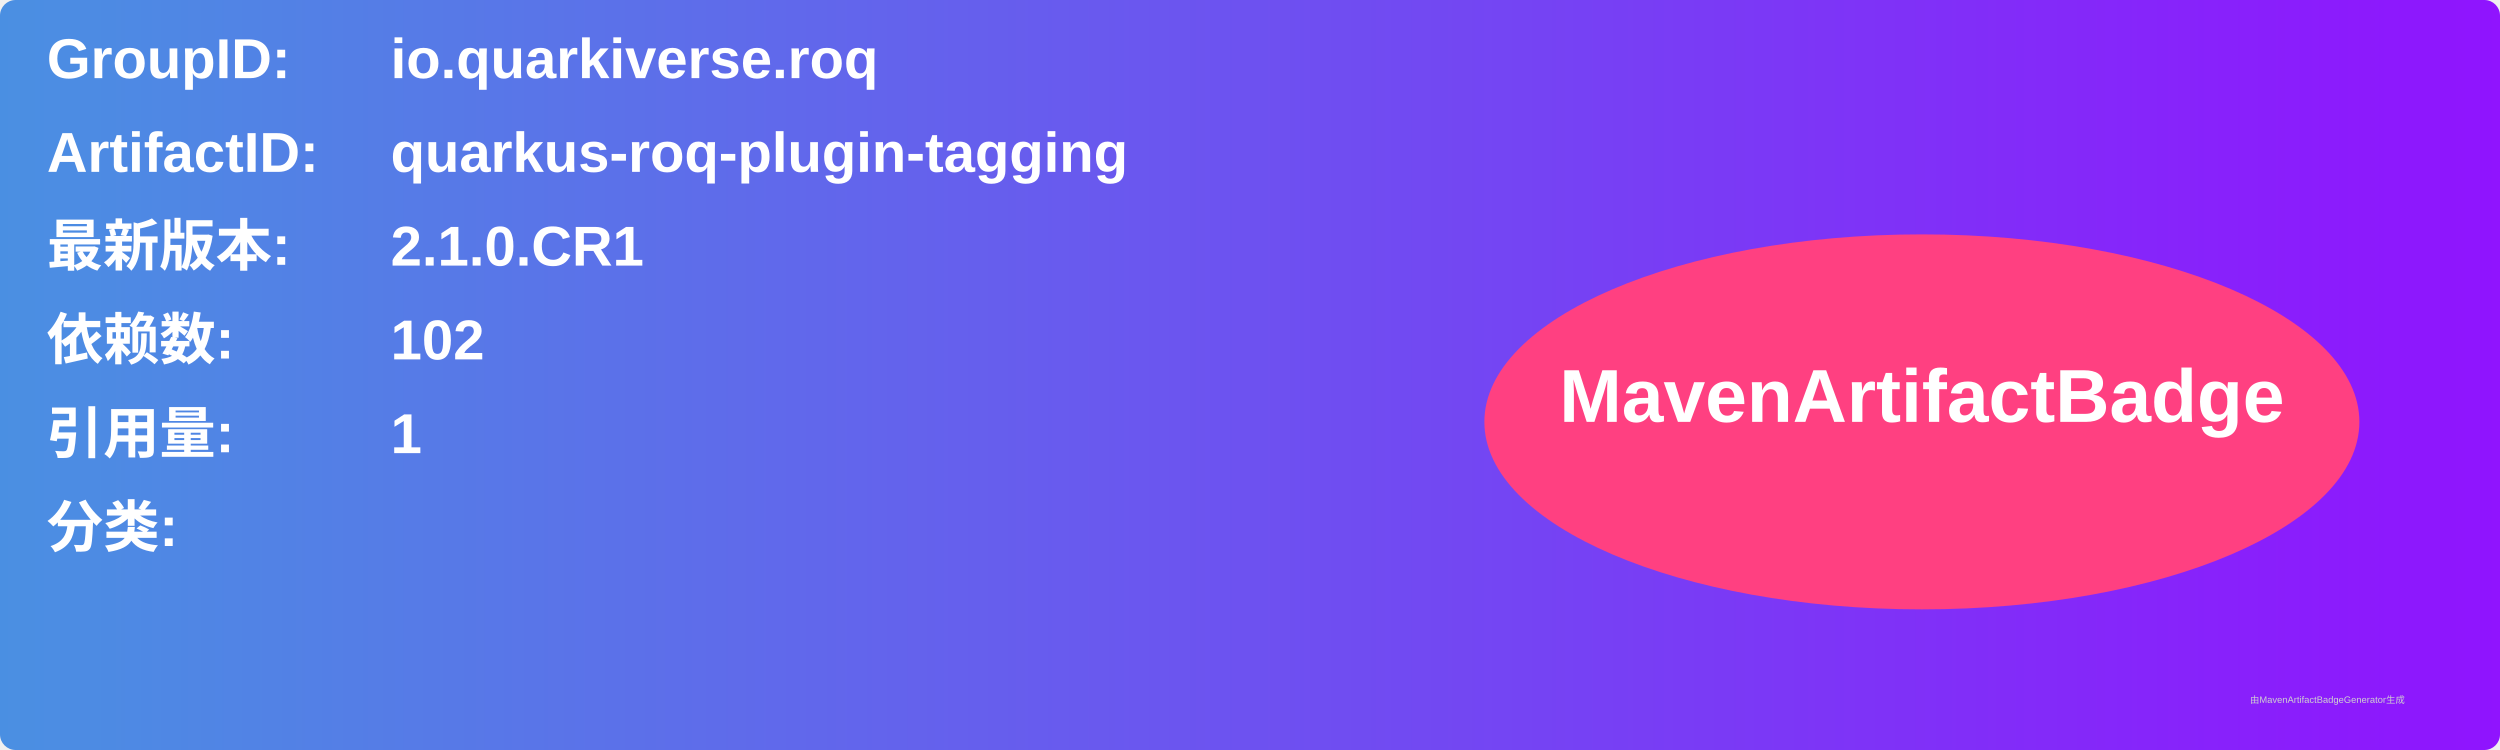
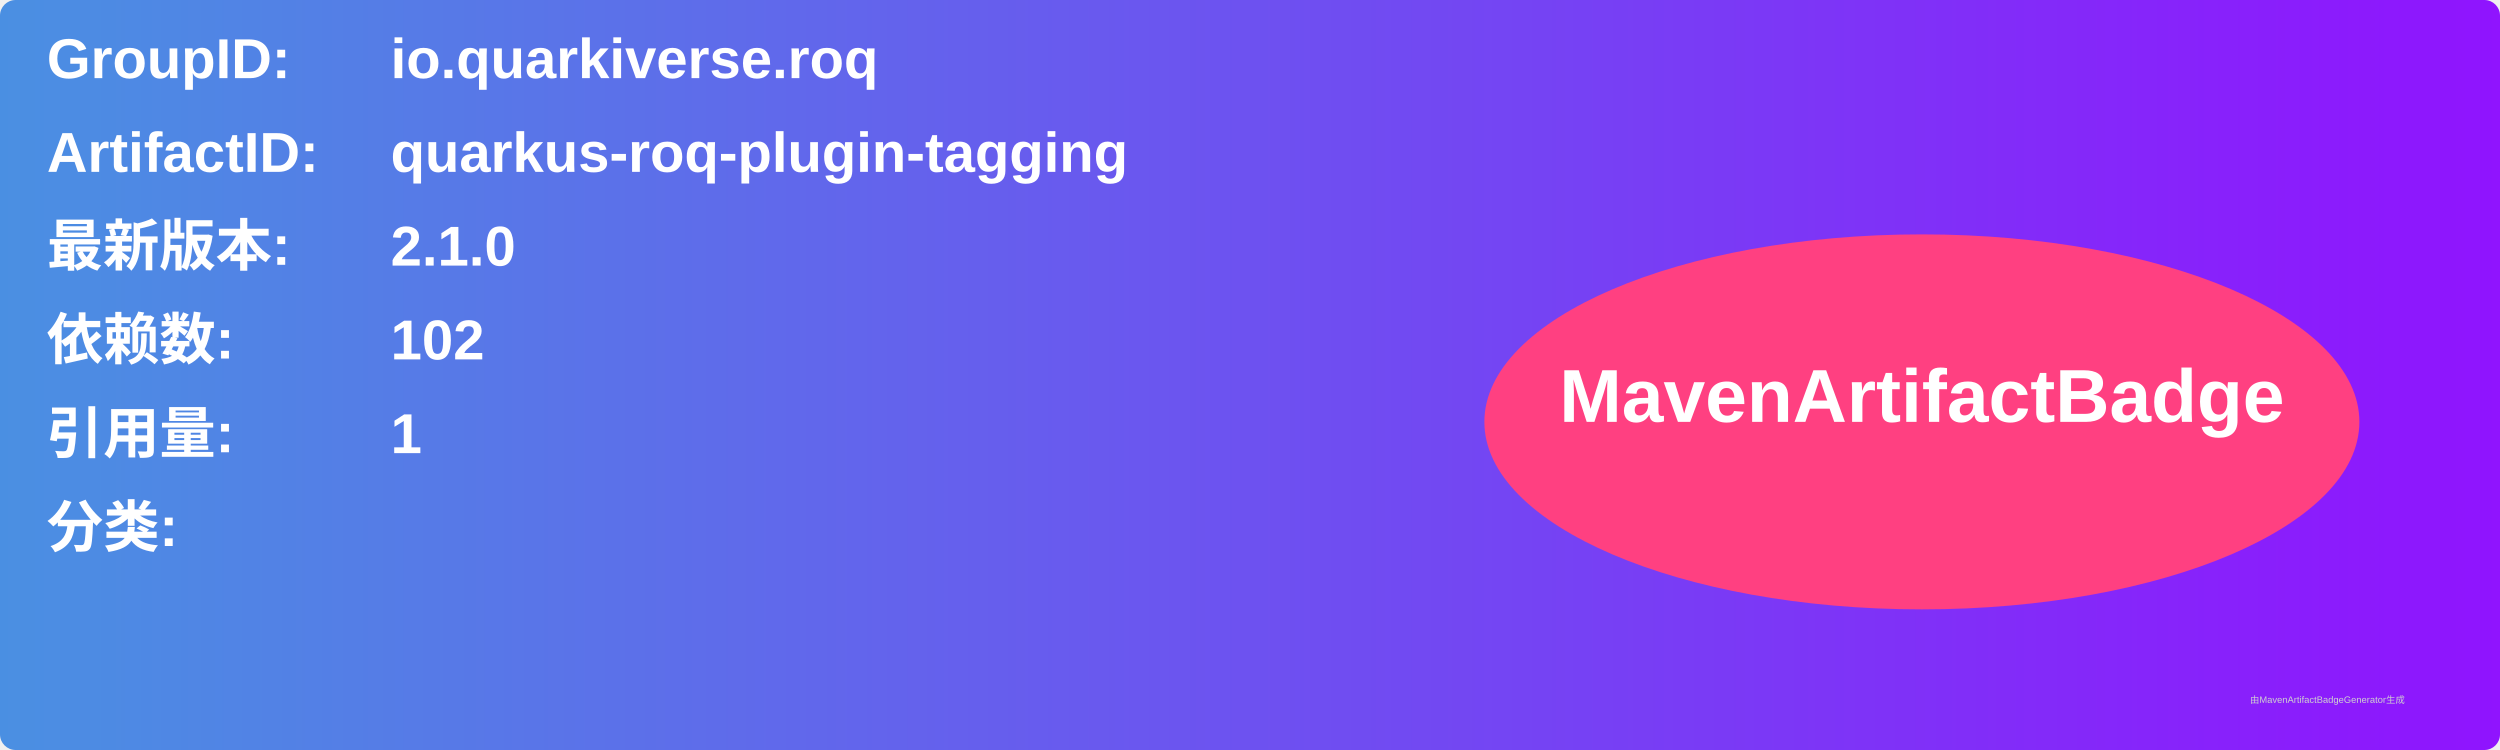
<svg xmlns="http://www.w3.org/2000/svg" width="800" height="240" viewBox="0 0 800 240">
  <linearGradient id="grad" x1="0%" y1="0%" x2="100%" y2="0%">
    <stop offset="0%" stop-color="#4a90e2" />
    <stop offset="100%" stop-color="#9013fe" />
  </linearGradient>
  <rect width="100%" height="100%" rx="5" ry="5" fill="url(#grad)" />
  <g transform="translate(15, 15)">
    <text x="0" y="10" font-family="Arial" font-size="18" fill="white" font-weight="bold" width="260">GroupID:</text>
    <text x="110" y="10" font-family="Arial" font-size="18" fill="white" font-weight="bold" width="460">io.quarkiverse.roq</text>
    <text x="0" y="40" font-family="Arial" font-size="18" fill="white" font-weight="bold" width="260">ArtifactID:</text>
    <text x="110" y="40" font-family="Arial" font-size="18" fill="white" font-weight="bold" width="460">quarkus-roq-plugin-tagging</text>
    <text x="0" y="70" font-family="Arial" font-size="18" fill="white" font-weight="bold">最新版本:</text>
    <text x="110" y="70" font-family="Arial" font-size="18" fill="white" font-weight="bold">
-       <tspan font-weight="bold">2.1.0.CR1</tspan>
+       <tspan font-weight="bold">2.1.0</tspan>
    </text>
    <text x="0" y="100" font-family="Arial" font-size="18" fill="white" font-weight="bold">依赖数: </text>
    <text x="110" y="100" font-family="Arial" font-size="18" fill="white">
      <tspan font-weight="bold">102</tspan>
    </text>
    <text x="0" y="130" font-family="Arial" font-size="18" fill="white" font-weight="bold">引用量: </text>
    <text x="110" y="130" font-family="Arial" font-size="18" fill="white">
      <tspan font-weight="bold">1</tspan>
    </text>
    <text x="0" y="160" font-family="Arial" font-size="18" fill="white" font-weight="bold">分类:</text>
    <text x="10" y="190" font-family="Arial" font-size="10" fill="white">
      <tspan font-weight="bold" />
    </text>
    <ellipse cx="600" cy="120" rx="140" ry="60" fill="#ff4081" />
    <text x="600" y="120" text-anchor="middle" font-family="Arial" font-size="24" fill="white" font-weight="bold">MavenArtifactBadge</text>
  </g>
  <text x="720" y="225" font-family="Arial" font-size="3" fill="#d0d0d0">由MavenArtifactBadgeGenerator生成</text>
</svg>
